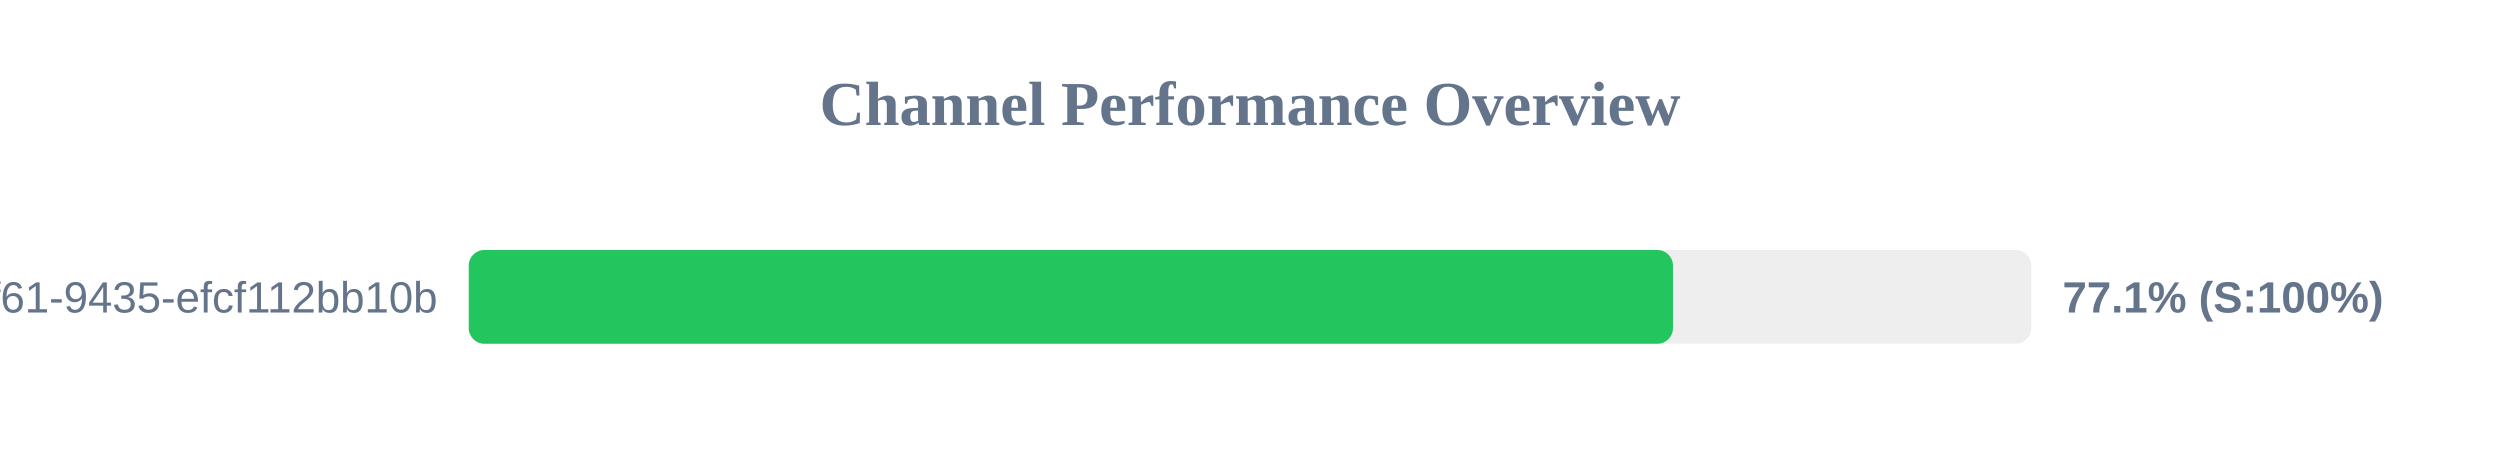
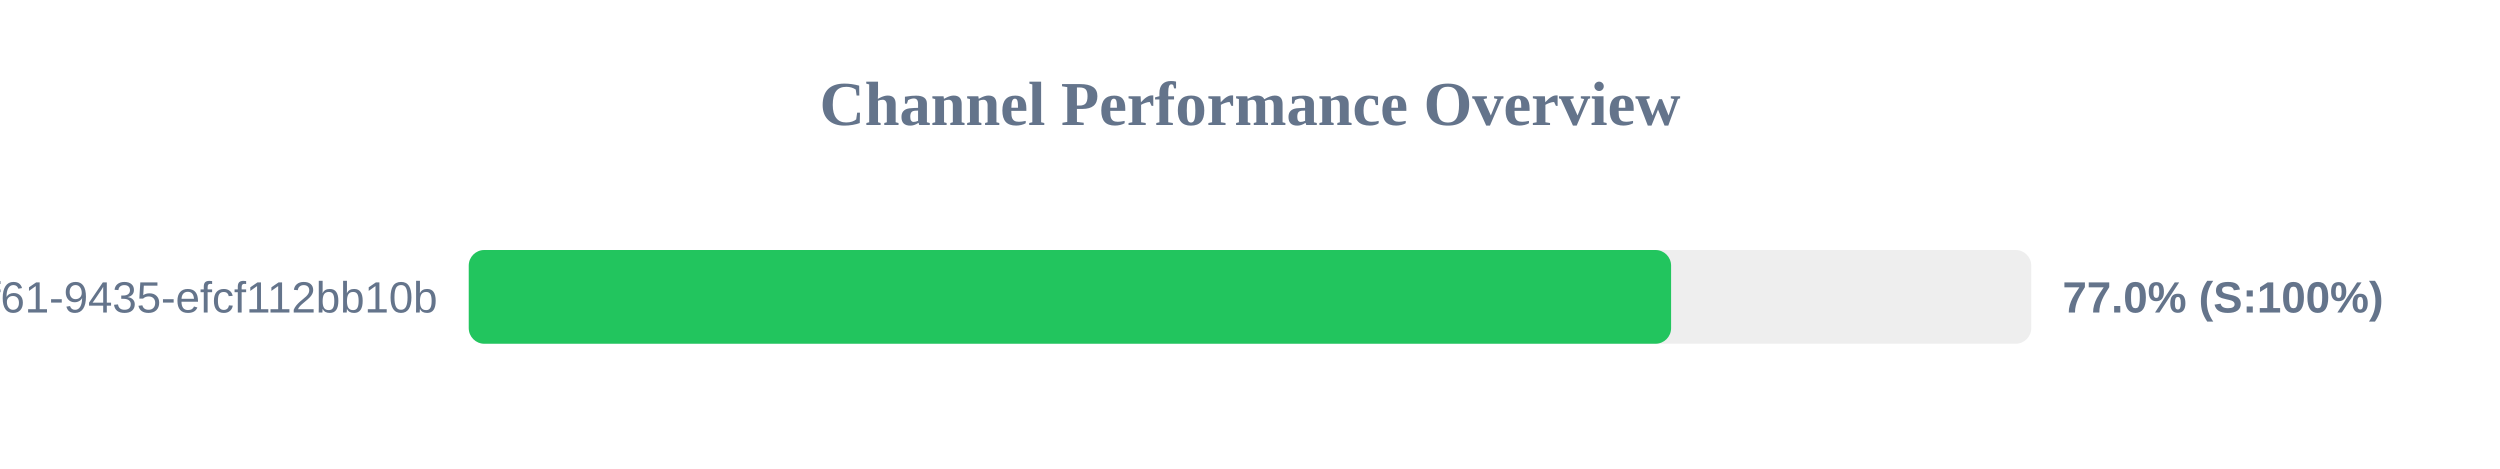
<svg xmlns="http://www.w3.org/2000/svg" width="800" height="150" version="1.1">
  <style>
        .row { font: 14px Arial; fill: #64748b; }
        .score { font: bold 14px Arial; fill: #64748b; }
    </style>
  <text x="400" y="40" text-anchor="middle" font-size="20px" font-weight="bold" fill="#64748b">Channel Performance Overview</text>
  <rect x="150" y="80" width="500" height="30" fill="#eee" rx="5" />
-   <rect x="150" y="80" width="385.35" height="30" fill="#22c55e" rx="5" />
+   <rect x="150" y="80" width="384.75" height="30" fill="#22c55e" rx="5" />
  <text x="140" y="100" text-anchor="end" class="row">?uuid=07c122ad-50b2-4f61-9435-efcf112bb10b</text>
-   <text x="660" y="100" text-anchor="start" class="score">77.1% (S:100%)</text>
+   <text x="660" y="100" text-anchor="start" class="score">77.0% (S:100%)</text>
</svg>
